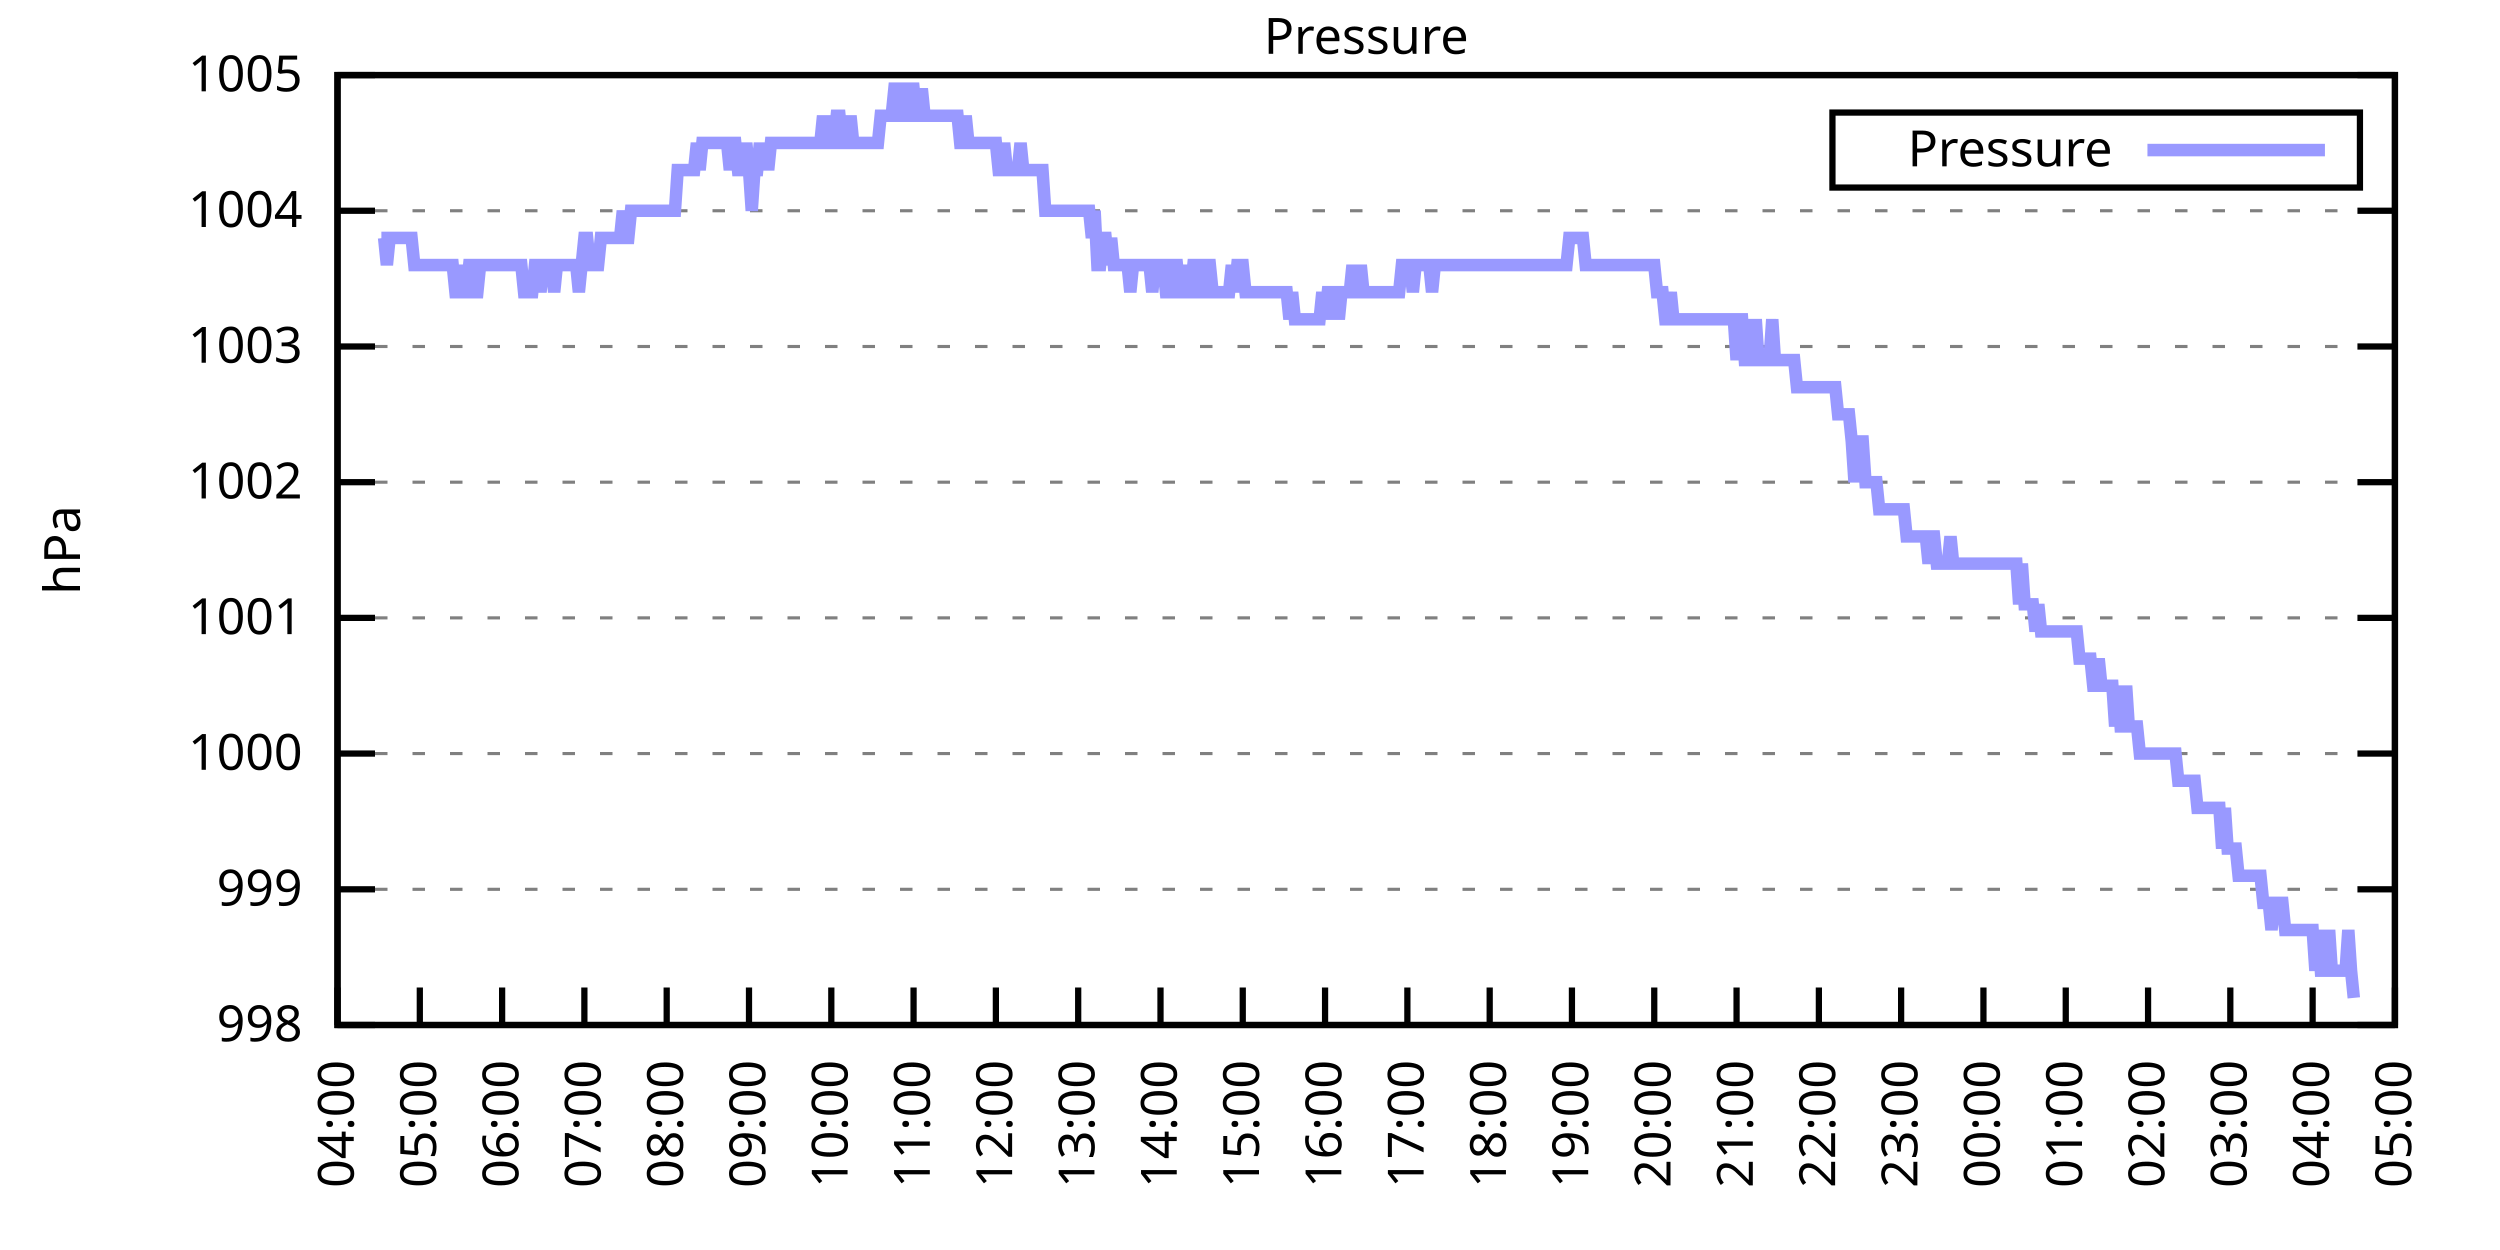
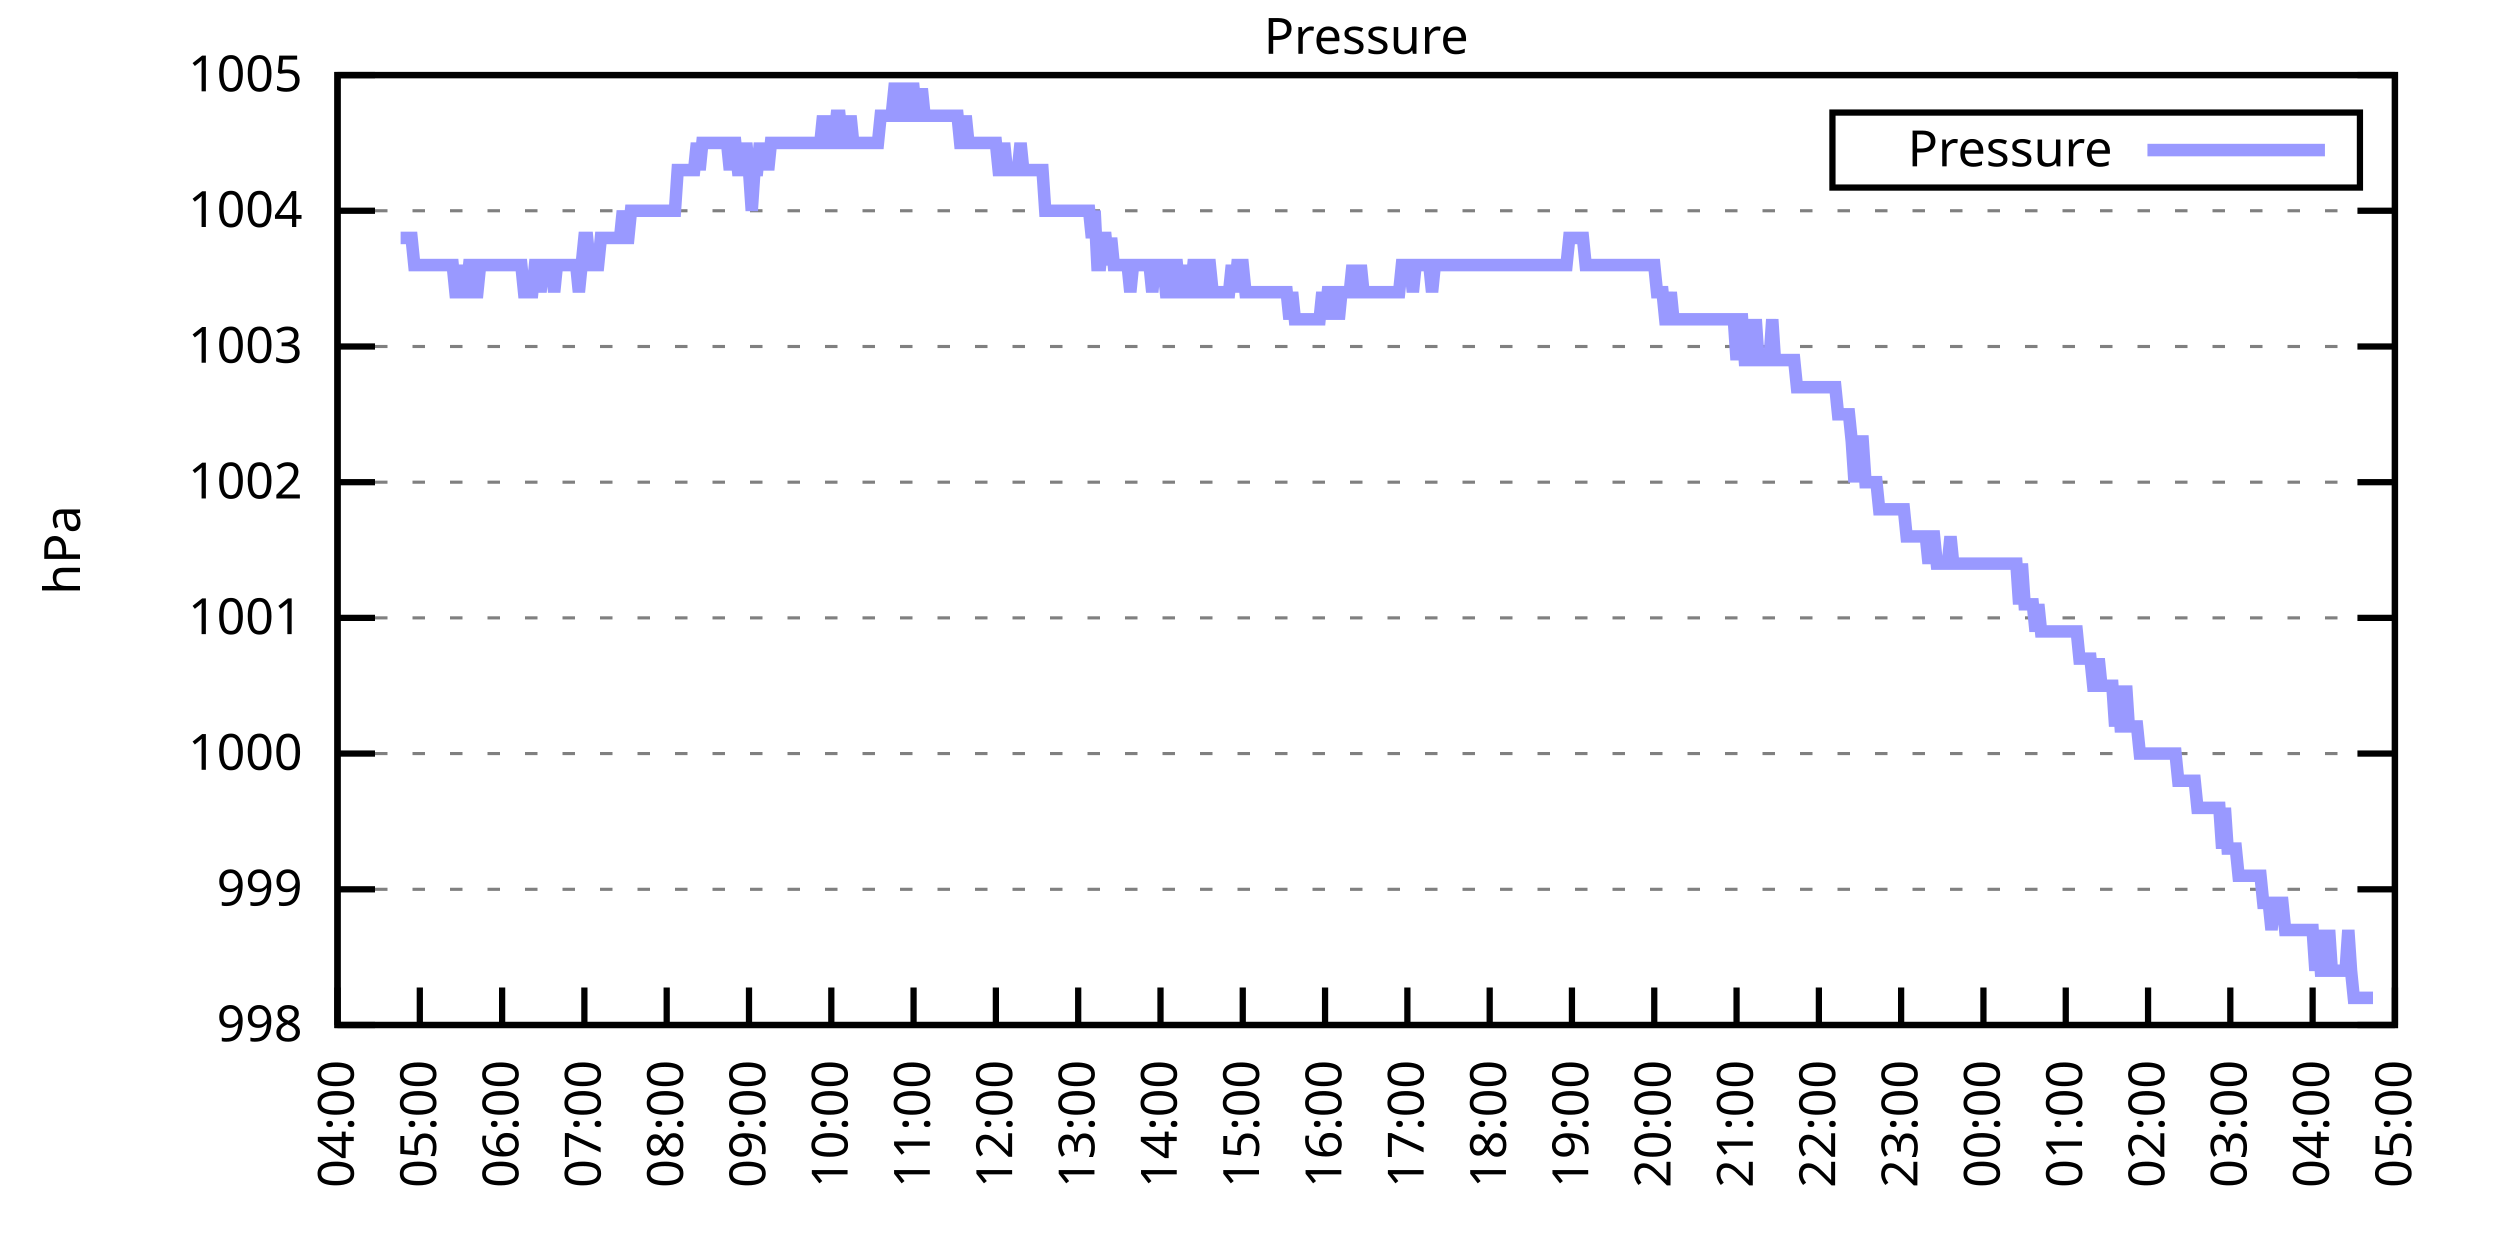
<svg xmlns="http://www.w3.org/2000/svg" xmlns:xlink="http://www.w3.org/1999/xlink" width="400" height="200" viewBox="0 0 400 200">
  <g id="gnuplot_canvas">
    <rect x="0" y="0" width="400" height="200" fill="none" />
    <defs>
      <circle id="gpDot" r="0.5" stroke-width="0.5" stroke="currentColor" />
      <path id="gpPt0" stroke-width="0.333" stroke="currentColor" d="M-1,0 h2 M0,-1 v2" />
      <path id="gpPt1" stroke-width="0.333" stroke="currentColor" d="M-1,-1 L1,1 M1,-1 L-1,1" />
      <path id="gpPt2" stroke-width="0.333" stroke="currentColor" d="M-1,0 L1,0 M0,-1 L0,1 M-1,-1 L1,1 M-1,1 L1,-1" />
      <rect id="gpPt3" stroke-width="0.333" stroke="currentColor" x="-1" y="-1" width="2" height="2" />
      <rect id="gpPt4" stroke-width="0.333" stroke="currentColor" fill="currentColor" x="-1" y="-1" width="2" height="2" />
      <circle id="gpPt5" stroke-width="0.333" stroke="currentColor" cx="0" cy="0" r="1" />
      <use xlink:href="#gpPt5" id="gpPt6" fill="currentColor" stroke="none" />
      <path id="gpPt7" stroke-width="0.333" stroke="currentColor" d="M0,-1.33 L-1.33,0.67 L1.33,0.67 z" />
      <use xlink:href="#gpPt7" id="gpPt8" fill="currentColor" stroke="none" />
      <use xlink:href="#gpPt7" id="gpPt9" stroke="currentColor" transform="rotate(180)" />
      <use xlink:href="#gpPt9" id="gpPt10" fill="currentColor" stroke="none" />
      <use xlink:href="#gpPt3" id="gpPt11" stroke="currentColor" transform="rotate(45)" />
      <use xlink:href="#gpPt11" id="gpPt12" fill="currentColor" stroke="none" />
      <path id="gpPt13" stroke-width="0.333" stroke="currentColor" d="M0,1.330 L1.265,0.411 L0.782,-1.067 L-0.782,-1.076 L-1.265,0.411 z" />
      <use xlink:href="#gpPt13" id="gpPt14" fill="currentColor" stroke="none" />
      <filter id="textbox" filterUnits="objectBoundingBox" x="0" y="0" height="1" width="1">
        <feFlood flood-color="white" flood-opacity="1" result="bgnd" />
        <feComposite in="SourceGraphic" in2="bgnd" operator="atop" />
      </filter>
      <filter id="greybox" filterUnits="objectBoundingBox" x="0" y="0" height="1" width="1">
        <feFlood flood-color="lightgrey" flood-opacity="1" result="grey" />
        <feComposite in="SourceGraphic" in2="grey" operator="atop" />
      </filter>
    </defs>
    <g fill="none" color="white" stroke="currentColor" stroke-width="1.00" stroke-linecap="butt" stroke-linejoin="miter">
</g>
    <g fill="none" color="black" stroke="currentColor" stroke-width="1.00" stroke-linecap="butt" stroke-linejoin="miter">
      <g stroke="none" shape-rendering="crispEdges">
        <polygon fill="rgb(255, 255, 255)" points="54.00,164.00 383.18,164.00 383.18,12.02 54.00,12.02 " />
      </g>
    </g>
    <g fill="none" color="black" stroke="currentColor" stroke-width="1.00" stroke-linecap="butt" stroke-linejoin="miter">
</g>
    <g fill="none" color="black" stroke="black" stroke-width="0.50" stroke-linecap="butt" stroke-linejoin="miter">
</g>
    <g fill="none" color="gray" stroke="currentColor" stroke-width="0.50" stroke-linecap="butt" stroke-linejoin="miter">
      <path stroke="gray" stroke-dasharray="2,4" class="gridline" d="M54.00,164.00 L383.19,164.00  " />
    </g>
    <g fill="none" color="gray" stroke="gray" stroke-width="1.00" stroke-linecap="butt" stroke-linejoin="miter">
</g>
    <g fill="none" color="black" stroke="currentColor" stroke-width="1.00" stroke-linecap="butt" stroke-linejoin="miter">
      <path stroke="black" d="M54.00,164.00 L60.00,164.00 M383.19,164.00 L377.19,164.00  " />
      <g transform="translate(48.40,166.60)" stroke="none" fill="black" font-family="Sans" font-size="8.00" text-anchor="end">
        <text>
          <tspan font-family="Sans"> 998</tspan>
        </text>
      </g>
    </g>
    <g fill="none" color="black" stroke="currentColor" stroke-width="1.00" stroke-linecap="butt" stroke-linejoin="miter">
</g>
    <g fill="none" color="black" stroke="black" stroke-width="0.50" stroke-linecap="butt" stroke-linejoin="miter">
</g>
    <g fill="none" color="gray" stroke="currentColor" stroke-width="0.50" stroke-linecap="butt" stroke-linejoin="miter">
      <path stroke="gray" stroke-dasharray="2,4" class="gridline" d="M54.00,142.29 L383.19,142.29  " />
    </g>
    <g fill="none" color="gray" stroke="gray" stroke-width="1.00" stroke-linecap="butt" stroke-linejoin="miter">
</g>
    <g fill="none" color="black" stroke="currentColor" stroke-width="1.00" stroke-linecap="butt" stroke-linejoin="miter">
      <path stroke="black" d="M54.00,142.29 L60.00,142.29 M383.19,142.29 L377.19,142.29  " />
      <g transform="translate(48.40,144.89)" stroke="none" fill="black" font-family="Sans" font-size="8.00" text-anchor="end">
        <text>
          <tspan font-family="Sans"> 999</tspan>
        </text>
      </g>
    </g>
    <g fill="none" color="black" stroke="currentColor" stroke-width="1.00" stroke-linecap="butt" stroke-linejoin="miter">
</g>
    <g fill="none" color="black" stroke="black" stroke-width="0.50" stroke-linecap="butt" stroke-linejoin="miter">
</g>
    <g fill="none" color="gray" stroke="currentColor" stroke-width="0.50" stroke-linecap="butt" stroke-linejoin="miter">
      <path stroke="gray" stroke-dasharray="2,4" class="gridline" d="M54.00,120.57 L383.19,120.57  " />
    </g>
    <g fill="none" color="gray" stroke="gray" stroke-width="1.00" stroke-linecap="butt" stroke-linejoin="miter">
</g>
    <g fill="none" color="black" stroke="currentColor" stroke-width="1.00" stroke-linecap="butt" stroke-linejoin="miter">
      <path stroke="black" d="M54.00,120.57 L60.00,120.57 M383.19,120.57 L377.19,120.57  " />
      <g transform="translate(48.40,123.17)" stroke="none" fill="black" font-family="Sans" font-size="8.00" text-anchor="end">
        <text>
          <tspan font-family="Sans"> 1000</tspan>
        </text>
      </g>
    </g>
    <g fill="none" color="black" stroke="currentColor" stroke-width="1.00" stroke-linecap="butt" stroke-linejoin="miter">
</g>
    <g fill="none" color="black" stroke="black" stroke-width="0.50" stroke-linecap="butt" stroke-linejoin="miter">
</g>
    <g fill="none" color="gray" stroke="currentColor" stroke-width="0.50" stroke-linecap="butt" stroke-linejoin="miter">
      <path stroke="gray" stroke-dasharray="2,4" class="gridline" d="M54.00,98.86 L383.19,98.86  " />
    </g>
    <g fill="none" color="gray" stroke="gray" stroke-width="1.00" stroke-linecap="butt" stroke-linejoin="miter">
</g>
    <g fill="none" color="black" stroke="currentColor" stroke-width="1.00" stroke-linecap="butt" stroke-linejoin="miter">
      <path stroke="black" d="M54.00,98.86 L60.00,98.86 M383.19,98.86 L377.19,98.86  " />
      <g transform="translate(48.40,101.46)" stroke="none" fill="black" font-family="Sans" font-size="8.00" text-anchor="end">
        <text>
          <tspan font-family="Sans"> 1001</tspan>
        </text>
      </g>
    </g>
    <g fill="none" color="black" stroke="currentColor" stroke-width="1.00" stroke-linecap="butt" stroke-linejoin="miter">
</g>
    <g fill="none" color="black" stroke="black" stroke-width="0.50" stroke-linecap="butt" stroke-linejoin="miter">
</g>
    <g fill="none" color="gray" stroke="currentColor" stroke-width="0.50" stroke-linecap="butt" stroke-linejoin="miter">
      <path stroke="gray" stroke-dasharray="2,4" class="gridline" d="M54.00,77.15 L383.19,77.15  " />
    </g>
    <g fill="none" color="gray" stroke="gray" stroke-width="1.00" stroke-linecap="butt" stroke-linejoin="miter">
</g>
    <g fill="none" color="black" stroke="currentColor" stroke-width="1.00" stroke-linecap="butt" stroke-linejoin="miter">
      <path stroke="black" d="M54.00,77.15 L60.00,77.15 M383.19,77.15 L377.19,77.15  " />
      <g transform="translate(48.40,79.75)" stroke="none" fill="black" font-family="Sans" font-size="8.00" text-anchor="end">
        <text>
          <tspan font-family="Sans"> 1002</tspan>
        </text>
      </g>
    </g>
    <g fill="none" color="black" stroke="currentColor" stroke-width="1.00" stroke-linecap="butt" stroke-linejoin="miter">
</g>
    <g fill="none" color="black" stroke="black" stroke-width="0.50" stroke-linecap="butt" stroke-linejoin="miter">
</g>
    <g fill="none" color="gray" stroke="currentColor" stroke-width="0.50" stroke-linecap="butt" stroke-linejoin="miter">
      <path stroke="gray" stroke-dasharray="2,4" class="gridline" d="M54.00,55.44 L383.19,55.44  " />
    </g>
    <g fill="none" color="gray" stroke="gray" stroke-width="1.00" stroke-linecap="butt" stroke-linejoin="miter">
</g>
    <g fill="none" color="black" stroke="currentColor" stroke-width="1.00" stroke-linecap="butt" stroke-linejoin="miter">
      <path stroke="black" d="M54.00,55.44 L60.00,55.44 M383.19,55.44 L377.19,55.44  " />
      <g transform="translate(48.40,58.04)" stroke="none" fill="black" font-family="Sans" font-size="8.00" text-anchor="end">
        <text>
          <tspan font-family="Sans"> 1003</tspan>
        </text>
      </g>
    </g>
    <g fill="none" color="black" stroke="currentColor" stroke-width="1.00" stroke-linecap="butt" stroke-linejoin="miter">
</g>
    <g fill="none" color="black" stroke="black" stroke-width="0.50" stroke-linecap="butt" stroke-linejoin="miter">
</g>
    <g fill="none" color="gray" stroke="currentColor" stroke-width="0.50" stroke-linecap="butt" stroke-linejoin="miter">
      <path stroke="gray" stroke-dasharray="2,4" class="gridline" d="M54.00,33.72 L383.19,33.72  " />
    </g>
    <g fill="none" color="gray" stroke="gray" stroke-width="1.00" stroke-linecap="butt" stroke-linejoin="miter">
</g>
    <g fill="none" color="black" stroke="currentColor" stroke-width="1.00" stroke-linecap="butt" stroke-linejoin="miter">
      <path stroke="black" d="M54.00,33.72 L60.00,33.72 M383.19,33.72 L377.19,33.72  " />
      <g transform="translate(48.40,36.32)" stroke="none" fill="black" font-family="Sans" font-size="8.00" text-anchor="end">
        <text>
          <tspan font-family="Sans"> 1004</tspan>
        </text>
      </g>
    </g>
    <g fill="none" color="black" stroke="currentColor" stroke-width="1.00" stroke-linecap="butt" stroke-linejoin="miter">
</g>
    <g fill="none" color="black" stroke="black" stroke-width="0.50" stroke-linecap="butt" stroke-linejoin="miter">
</g>
    <g fill="none" color="gray" stroke="currentColor" stroke-width="0.50" stroke-linecap="butt" stroke-linejoin="miter">
      <path stroke="gray" stroke-dasharray="2,4" class="gridline" d="M54.00,12.01 L383.19,12.01  " />
    </g>
    <g fill="none" color="gray" stroke="gray" stroke-width="1.00" stroke-linecap="butt" stroke-linejoin="miter">
</g>
    <g fill="none" color="black" stroke="currentColor" stroke-width="1.00" stroke-linecap="butt" stroke-linejoin="miter">
      <path stroke="black" d="M54.00,12.01 L60.00,12.01 M383.19,12.01 L377.19,12.01  " />
      <g transform="translate(48.40,14.61)" stroke="none" fill="black" font-family="Sans" font-size="8.00" text-anchor="end">
        <text>
          <tspan font-family="Sans"> 1005</tspan>
        </text>
      </g>
    </g>
    <g fill="none" color="black" stroke="currentColor" stroke-width="1.00" stroke-linecap="butt" stroke-linejoin="miter">
      <path stroke="black" d="M54.00,164.00 L54.00,158.00  " />
      <g transform="translate(56.60,169.60) rotate(270.00)" stroke="none" fill="black" font-family="Sans" font-size="8.00" text-anchor="end">
        <text>
          <tspan font-family="Sans">04:00</tspan>
        </text>
      </g>
    </g>
    <g fill="none" color="black" stroke="currentColor" stroke-width="1.00" stroke-linecap="butt" stroke-linejoin="miter">
      <path stroke="black" d="M67.17,164.00 L67.17,158.00  " />
      <g transform="translate(69.77,169.60) rotate(270.00)" stroke="none" fill="black" font-family="Sans" font-size="8.00" text-anchor="end">
        <text>
          <tspan font-family="Sans">05:00</tspan>
        </text>
      </g>
    </g>
    <g fill="none" color="black" stroke="currentColor" stroke-width="1.00" stroke-linecap="butt" stroke-linejoin="miter">
      <path stroke="black" d="M80.34,164.00 L80.34,158.00  " />
      <g transform="translate(82.94,169.60) rotate(270.00)" stroke="none" fill="black" font-family="Sans" font-size="8.00" text-anchor="end">
        <text>
          <tspan font-family="Sans">06:00</tspan>
        </text>
      </g>
    </g>
    <g fill="none" color="black" stroke="currentColor" stroke-width="1.00" stroke-linecap="butt" stroke-linejoin="miter">
      <path stroke="black" d="M93.50,164.00 L93.50,158.00  " />
      <g transform="translate(96.10,169.60) rotate(270.00)" stroke="none" fill="black" font-family="Sans" font-size="8.00" text-anchor="end">
        <text>
          <tspan font-family="Sans">07:00</tspan>
        </text>
      </g>
    </g>
    <g fill="none" color="black" stroke="currentColor" stroke-width="1.00" stroke-linecap="butt" stroke-linejoin="miter">
      <path stroke="black" d="M106.67,164.00 L106.67,158.00  " />
      <g transform="translate(109.27,169.60) rotate(270.00)" stroke="none" fill="black" font-family="Sans" font-size="8.00" text-anchor="end">
        <text>
          <tspan font-family="Sans">08:00</tspan>
        </text>
      </g>
    </g>
    <g fill="none" color="black" stroke="currentColor" stroke-width="1.00" stroke-linecap="butt" stroke-linejoin="miter">
      <path stroke="black" d="M119.84,164.00 L119.84,158.00  " />
      <g transform="translate(122.44,169.60) rotate(270.00)" stroke="none" fill="black" font-family="Sans" font-size="8.00" text-anchor="end">
        <text>
          <tspan font-family="Sans">09:00</tspan>
        </text>
      </g>
    </g>
    <g fill="none" color="black" stroke="currentColor" stroke-width="1.00" stroke-linecap="butt" stroke-linejoin="miter">
      <path stroke="black" d="M133.01,164.00 L133.01,158.00  " />
      <g transform="translate(135.61,169.60) rotate(270.00)" stroke="none" fill="black" font-family="Sans" font-size="8.00" text-anchor="end">
        <text>
          <tspan font-family="Sans">10:00</tspan>
        </text>
      </g>
    </g>
    <g fill="none" color="black" stroke="currentColor" stroke-width="1.00" stroke-linecap="butt" stroke-linejoin="miter">
      <path stroke="black" d="M146.17,164.00 L146.17,158.00  " />
      <g transform="translate(148.77,169.60) rotate(270.00)" stroke="none" fill="black" font-family="Sans" font-size="8.00" text-anchor="end">
        <text>
          <tspan font-family="Sans">11:00</tspan>
        </text>
      </g>
    </g>
    <g fill="none" color="black" stroke="currentColor" stroke-width="1.00" stroke-linecap="butt" stroke-linejoin="miter">
      <path stroke="black" d="M159.34,164.00 L159.34,158.00  " />
      <g transform="translate(161.94,169.60) rotate(270.00)" stroke="none" fill="black" font-family="Sans" font-size="8.00" text-anchor="end">
        <text>
          <tspan font-family="Sans">12:00</tspan>
        </text>
      </g>
    </g>
    <g fill="none" color="black" stroke="currentColor" stroke-width="1.00" stroke-linecap="butt" stroke-linejoin="miter">
      <path stroke="black" d="M172.51,164.00 L172.51,158.00  " />
      <g transform="translate(175.11,169.60) rotate(270.00)" stroke="none" fill="black" font-family="Sans" font-size="8.00" text-anchor="end">
        <text>
          <tspan font-family="Sans">13:00</tspan>
        </text>
      </g>
    </g>
    <g fill="none" color="black" stroke="currentColor" stroke-width="1.00" stroke-linecap="butt" stroke-linejoin="miter">
      <path stroke="black" d="M185.68,164.00 L185.68,158.00  " />
      <g transform="translate(188.28,169.60) rotate(270.00)" stroke="none" fill="black" font-family="Sans" font-size="8.00" text-anchor="end">
        <text>
          <tspan font-family="Sans">14:00</tspan>
        </text>
      </g>
    </g>
    <g fill="none" color="black" stroke="currentColor" stroke-width="1.00" stroke-linecap="butt" stroke-linejoin="miter">
      <path stroke="black" d="M198.84,164.00 L198.84,158.00  " />
      <g transform="translate(201.44,169.60) rotate(270.00)" stroke="none" fill="black" font-family="Sans" font-size="8.00" text-anchor="end">
        <text>
          <tspan font-family="Sans">15:00</tspan>
        </text>
      </g>
    </g>
    <g fill="none" color="black" stroke="currentColor" stroke-width="1.00" stroke-linecap="butt" stroke-linejoin="miter">
      <path stroke="black" d="M212.01,164.00 L212.01,158.00  " />
      <g transform="translate(214.61,169.60) rotate(270.00)" stroke="none" fill="black" font-family="Sans" font-size="8.00" text-anchor="end">
        <text>
          <tspan font-family="Sans">16:00</tspan>
        </text>
      </g>
    </g>
    <g fill="none" color="black" stroke="currentColor" stroke-width="1.00" stroke-linecap="butt" stroke-linejoin="miter">
      <path stroke="black" d="M225.18,164.00 L225.18,158.00  " />
      <g transform="translate(227.78,169.60) rotate(270.00)" stroke="none" fill="black" font-family="Sans" font-size="8.00" text-anchor="end">
        <text>
          <tspan font-family="Sans">17:00</tspan>
        </text>
      </g>
    </g>
    <g fill="none" color="black" stroke="currentColor" stroke-width="1.00" stroke-linecap="butt" stroke-linejoin="miter">
      <path stroke="black" d="M238.35,164.00 L238.35,158.00  " />
      <g transform="translate(240.95,169.60) rotate(270.00)" stroke="none" fill="black" font-family="Sans" font-size="8.00" text-anchor="end">
        <text>
          <tspan font-family="Sans">18:00</tspan>
        </text>
      </g>
    </g>
    <g fill="none" color="black" stroke="currentColor" stroke-width="1.00" stroke-linecap="butt" stroke-linejoin="miter">
      <path stroke="black" d="M251.51,164.00 L251.51,158.00  " />
      <g transform="translate(254.11,169.60) rotate(270.00)" stroke="none" fill="black" font-family="Sans" font-size="8.00" text-anchor="end">
        <text>
          <tspan font-family="Sans">19:00</tspan>
        </text>
      </g>
    </g>
    <g fill="none" color="black" stroke="currentColor" stroke-width="1.00" stroke-linecap="butt" stroke-linejoin="miter">
      <path stroke="black" d="M264.68,164.00 L264.68,158.00  " />
      <g transform="translate(267.28,169.60) rotate(270.00)" stroke="none" fill="black" font-family="Sans" font-size="8.00" text-anchor="end">
        <text>
          <tspan font-family="Sans">20:00</tspan>
        </text>
      </g>
    </g>
    <g fill="none" color="black" stroke="currentColor" stroke-width="1.00" stroke-linecap="butt" stroke-linejoin="miter">
      <path stroke="black" d="M277.85,164.00 L277.85,158.00  " />
      <g transform="translate(280.45,169.60) rotate(270.00)" stroke="none" fill="black" font-family="Sans" font-size="8.00" text-anchor="end">
        <text>
          <tspan font-family="Sans">21:00</tspan>
        </text>
      </g>
    </g>
    <g fill="none" color="black" stroke="currentColor" stroke-width="1.00" stroke-linecap="butt" stroke-linejoin="miter">
      <path stroke="black" d="M291.02,164.00 L291.02,158.00  " />
      <g transform="translate(293.62,169.60) rotate(270.00)" stroke="none" fill="black" font-family="Sans" font-size="8.00" text-anchor="end">
        <text>
          <tspan font-family="Sans">22:00</tspan>
        </text>
      </g>
    </g>
    <g fill="none" color="black" stroke="currentColor" stroke-width="1.00" stroke-linecap="butt" stroke-linejoin="miter">
      <path stroke="black" d="M304.18,164.00 L304.18,158.00  " />
      <g transform="translate(306.78,169.60) rotate(270.00)" stroke="none" fill="black" font-family="Sans" font-size="8.00" text-anchor="end">
        <text>
          <tspan font-family="Sans">23:00</tspan>
        </text>
      </g>
    </g>
    <g fill="none" color="black" stroke="currentColor" stroke-width="1.00" stroke-linecap="butt" stroke-linejoin="miter">
      <path stroke="black" d="M317.35,164.00 L317.35,158.00  " />
      <g transform="translate(319.95,169.60) rotate(270.00)" stroke="none" fill="black" font-family="Sans" font-size="8.00" text-anchor="end">
        <text>
          <tspan font-family="Sans">00:00</tspan>
        </text>
      </g>
    </g>
    <g fill="none" color="black" stroke="currentColor" stroke-width="1.00" stroke-linecap="butt" stroke-linejoin="miter">
      <path stroke="black" d="M330.52,164.00 L330.52,158.00  " />
      <g transform="translate(333.12,169.60) rotate(270.00)" stroke="none" fill="black" font-family="Sans" font-size="8.00" text-anchor="end">
        <text>
          <tspan font-family="Sans">01:00</tspan>
        </text>
      </g>
    </g>
    <g fill="none" color="black" stroke="currentColor" stroke-width="1.00" stroke-linecap="butt" stroke-linejoin="miter">
      <path stroke="black" d="M343.69,164.00 L343.69,158.00  " />
      <g transform="translate(346.29,169.60) rotate(270.00)" stroke="none" fill="black" font-family="Sans" font-size="8.00" text-anchor="end">
        <text>
          <tspan font-family="Sans">02:00</tspan>
        </text>
      </g>
    </g>
    <g fill="none" color="black" stroke="currentColor" stroke-width="1.00" stroke-linecap="butt" stroke-linejoin="miter">
      <path stroke="black" d="M356.85,164.00 L356.85,158.00  " />
      <g transform="translate(359.45,169.60) rotate(270.00)" stroke="none" fill="black" font-family="Sans" font-size="8.00" text-anchor="end">
        <text>
          <tspan font-family="Sans">03:00</tspan>
        </text>
      </g>
    </g>
    <g fill="none" color="black" stroke="currentColor" stroke-width="1.00" stroke-linecap="butt" stroke-linejoin="miter">
      <path stroke="black" d="M370.02,164.00 L370.02,158.00  " />
      <g transform="translate(372.62,169.60) rotate(270.00)" stroke="none" fill="black" font-family="Sans" font-size="8.00" text-anchor="end">
        <text>
          <tspan font-family="Sans">04:00</tspan>
        </text>
      </g>
    </g>
    <g fill="none" color="black" stroke="currentColor" stroke-width="1.00" stroke-linecap="butt" stroke-linejoin="miter">
      <path stroke="black" d="M383.19,164.00 L383.19,158.00  " />
      <g transform="translate(385.79,169.60) rotate(270.00)" stroke="none" fill="black" font-family="Sans" font-size="8.00" text-anchor="end">
        <text>
          <tspan font-family="Sans">05:00</tspan>
        </text>
      </g>
    </g>
    <g fill="none" color="black" stroke="currentColor" stroke-width="1.00" stroke-linecap="butt" stroke-linejoin="miter">
</g>
    <g fill="none" color="black" stroke="currentColor" stroke-width="1.00" stroke-linecap="butt" stroke-linejoin="miter">
      <path stroke="black" d="M54.00,12.01 L54.00,164.00 L383.19,164.00 L383.19,12.01 L54.00,12.01 Z  " />
    </g>
    <g fill="none" color="black" stroke="currentColor" stroke-width="1.00" stroke-linecap="butt" stroke-linejoin="miter">
</g>
    <g fill="none" color="black" stroke="currentColor" stroke-width="1.00" stroke-linecap="butt" stroke-linejoin="miter">
      <path stroke="black" d="M293.19,30.01 L293.19,18.01 L377.59,18.01 L377.59,30.01 L293.19,30.01 Z  " />
    </g>
    <g id="Pressure_plot_1">
      <g fill="none" color="white" stroke="black" stroke-width="2.00" stroke-linecap="butt" stroke-linejoin="miter">
</g>
      <g fill="none" color="black" stroke="currentColor" stroke-width="2.00" stroke-linecap="butt" stroke-linejoin="miter">
        <g transform="translate(337.99,26.61)" stroke="none" fill="black" font-family="Sans" font-size="8.00" text-anchor="end">
          <text>
            <tspan font-family="Sans">Pressure</tspan>
          </text>
        </g>
      </g>
      <g fill="none" color="black" stroke="currentColor" stroke-width="2.00" stroke-linecap="butt" stroke-linejoin="miter">
-         <path stroke="rgb(153, 153, 255)" d="M343.59,24.01 L371.99,24.01 M61.02,38.07 L61.46,38.07 L61.90,42.41 L62.34,38.07 L62.78,38.07 L63.22,38.07   L63.66,38.07 L64.10,38.07 L64.53,38.07 L64.97,38.07 L65.41,38.07 L65.85,38.07 L66.29,42.41 L66.73,42.41   L67.17,42.41 L67.61,42.41 L68.05,42.41 L68.48,42.41 L68.92,42.41 L69.36,42.41 L69.80,42.41 L70.24,42.41   L70.68,42.41 L71.12,42.41 L71.56,42.41 L72.00,42.41 L72.43,42.41 L72.87,46.75 L73.31,46.75 L73.75,42.41   L74.19,46.75 L74.63,46.75 L75.07,42.41 L75.51,42.41 L75.95,46.75 L76.38,46.75 L76.82,42.41 L77.26,42.41   L77.70,42.41 L78.14,42.41 L78.58,42.41 L79.02,42.41 L79.46,42.41 L79.90,42.41 L80.34,42.41 L80.77,42.41   L81.21,42.41 L81.65,42.41 L82.09,42.41 L82.53,42.41 L82.97,42.41 L83.41,42.41 L83.85,46.75 L84.29,46.75   L84.72,46.75 L85.16,46.75 L85.60,42.41 L86.04,42.41 L86.48,46.75 L86.92,42.41 L87.36,42.41 L87.80,42.41   L88.24,42.41 L88.67,46.75 L89.11,42.41 L89.55,42.41 L89.99,42.41 L90.43,42.41 L90.87,42.41 L91.31,42.41   L91.75,42.41 L92.19,42.41 L92.62,46.75 L93.06,42.41 L93.50,38.07 L93.94,38.07 L94.38,42.41 L94.82,42.41   L95.26,42.41 L95.70,42.41 L96.14,38.07 L96.58,38.07 L97.01,38.07 L97.45,38.07 L97.89,38.07 L98.33,38.07   L98.77,38.07 L99.21,38.07 L99.65,33.72 L100.09,38.07 L100.53,38.07 L100.96,33.72 L101.40,33.72 L101.84,33.72   L102.28,33.72 L102.72,33.72 L103.16,33.72 L103.60,33.72 L104.04,33.72 L104.48,33.72 L104.91,33.72 L105.35,33.72   L105.79,33.72 L106.23,33.72 L106.67,33.72 L107.11,33.72 L107.55,33.72 L107.99,33.72 L108.43,27.21 L108.87,27.21   L109.30,27.21 L109.74,27.21 L110.18,27.21 L110.62,27.21 L111.06,27.21 L111.50,22.87 L111.94,27.21 L112.38,22.87   L112.82,22.87 L113.25,22.87 L113.69,22.87 L114.13,22.87 L114.57,22.87 L115.01,22.87 L115.45,22.87 L115.89,22.87   L116.33,22.87 L116.77,27.21 L117.20,22.87 L117.64,22.87 L118.08,27.21 L118.52,27.21 L118.96,27.21 L119.40,22.87   L119.84,27.21 L120.28,33.72 L120.72,27.21 L121.15,27.21 L121.59,22.87 L122.03,27.21 L122.47,22.87 L122.91,27.21   L123.35,22.87 L123.79,22.87 L124.23,22.87 L124.67,22.87 L125.11,22.87 L125.54,22.87 L125.98,22.87 L126.42,22.87   L126.86,22.87 L127.30,22.87 L127.74,22.87 L128.18,22.87 L128.62,22.87 L129.06,22.87 L129.49,22.87 L129.93,22.87   L130.37,22.87 L130.81,22.87 L131.25,22.87 L131.69,18.52 L132.13,22.87 L132.57,18.52 L133.01,22.87 L133.44,22.87   L133.88,18.52 L134.32,18.52 L134.76,22.87 L135.20,22.87 L135.64,22.87 L136.08,18.52 L136.52,22.87 L136.96,22.87   L137.39,22.87 L137.83,22.87 L138.27,22.87 L138.71,22.87 L139.15,22.87 L139.59,22.87 L140.03,22.87 L140.47,22.87   L140.91,18.52 L141.35,18.52 L141.78,18.52 L142.22,18.52 L142.66,18.52 L143.10,14.18 L143.54,14.18 L143.98,18.52   L144.42,18.52 L144.86,18.52 L145.30,14.18 L145.73,14.18 L146.17,14.18 L146.61,18.52 L147.05,18.52 L147.49,14.18   L147.93,18.52 L148.37,18.52 L148.81,18.52 L149.25,18.52 L149.68,18.52 L150.12,18.52 L150.56,18.52 L151.00,18.52   L151.44,18.52 L151.88,18.52 L152.32,18.52 L152.76,18.52 L153.20,18.52 L153.63,22.87 L154.07,22.87 L154.51,18.52   L154.95,22.87 L155.39,22.87 L155.83,22.87 L156.27,22.87 L156.71,22.87 L157.15,22.87 L157.59,22.87 L158.02,22.87   L158.46,22.87 L158.90,22.87 L159.34,22.87 L159.78,27.21 L160.22,27.21 L160.66,22.87 L161.10,27.21 L161.54,27.21   L161.97,27.21 L162.41,27.21 L162.85,27.21 L163.29,22.87 L163.73,27.21 L164.17,27.21 L164.61,27.21 L165.05,27.21   L165.49,27.21 L165.92,27.21 L166.36,27.21 L166.80,27.21 L167.24,33.72 L167.68,33.72 L168.12,33.72 L168.56,33.72   L169.00,33.72 L169.44,33.72 L169.87,33.72 L170.31,33.72 L170.75,33.72 L171.19,33.72 L171.63,33.72 L172.07,33.72   L172.51,33.72 L172.95,33.72 L173.39,33.72 L173.83,33.72 L174.26,33.72 L174.70,38.07 L175.14,33.72 L175.58,42.41   L176.02,42.41 L176.46,38.07 L176.90,38.07 L177.34,42.41 L177.78,38.07 L178.21,42.41 L178.65,42.41 L179.09,42.41   L179.53,42.41 L179.97,42.41 L180.41,42.41 L180.85,46.75 L181.29,42.41 L181.73,42.41 L182.16,42.41 L182.60,42.41   L183.04,42.41 L183.48,42.41 L183.92,42.41 L184.36,46.75 L184.80,42.41 L185.24,42.41 L185.68,42.41 L186.11,42.41   L186.55,46.75 L186.99,46.75 L187.43,46.75 L187.87,42.41 L188.31,42.41 L188.75,46.75 L189.19,46.75 L189.63,42.41   L190.07,46.75 L190.50,46.75 L190.94,42.41 L191.38,42.41 L191.82,46.75 L192.26,46.75 L192.70,42.41 L193.14,42.41   L193.58,42.41 L194.02,46.75 L194.45,46.75 L194.89,46.75 L195.33,46.75 L195.77,46.75 L196.21,46.75 L196.65,46.75   L197.09,42.41 L197.53,46.75 L197.97,42.41 L198.40,42.41 L198.84,42.41 L199.28,46.75 L199.72,46.75 L200.16,46.75   L200.60,46.75 L201.04,46.75 L201.48,46.75 L201.92,46.75 L202.35,46.75 L202.79,46.75 L203.23,46.75 L203.67,46.75   L204.11,46.75 L204.55,46.75 L204.99,46.75 L205.43,46.75 L205.87,46.75 L206.31,51.09 L206.74,46.75 L207.18,51.09   L207.62,51.09 L208.06,51.09 L208.50,51.09 L208.94,51.09 L209.38,51.09 L209.82,51.09 L210.26,51.09 L210.69,51.09   L211.13,51.09 L211.57,46.75 L212.01,51.09 L212.45,46.75 L212.89,46.75 L213.33,51.09 L213.77,46.75 L214.21,51.09   L214.64,46.75 L215.08,46.75 L215.52,46.75 L215.96,46.75 L216.40,42.41 L216.84,46.75 L217.28,46.75 L217.72,42.41   L218.16,46.75 L218.60,46.75 L219.03,46.75 L219.47,46.75 L219.91,46.75 L220.35,46.75 L220.79,46.75 L221.23,46.75   L221.67,46.75 L222.11,46.75 L222.55,46.75 L222.98,46.75 L223.42,46.75 L223.86,46.75 L224.30,42.41 L224.74,42.41   L225.18,42.41 L225.62,42.41 L226.06,46.75 L226.50,42.41 L226.93,42.41 L227.37,42.41 L227.81,42.41 L228.25,42.41   L228.69,42.41 L229.13,46.75 L229.57,42.41 L230.01,42.41 L230.45,42.41 L230.88,42.41 L231.32,42.41 L231.76,42.41   L232.20,42.41 L232.64,42.41 L233.08,42.41 L233.52,42.41 L233.96,42.41 L234.40,42.41 L234.84,42.41 L235.27,42.41   L235.71,42.41 L236.15,42.41 L236.59,42.41 L237.03,42.41 L237.47,42.41 L237.91,42.41 L238.35,42.41 L238.79,42.41   L239.22,42.41 L239.66,42.41 L240.10,42.41 L240.54,42.41 L240.98,42.41 L241.42,42.41 L241.86,42.41 L242.30,42.41   L242.74,42.41 L243.17,42.41 L243.61,42.41 L244.05,42.41 L244.49,42.41 L244.93,42.41 L245.37,42.41 L245.81,42.41   L246.25,42.41 L246.69,42.41 L247.12,42.41 L247.56,42.41 L248.00,42.41 L248.44,42.41 L248.88,42.41 L249.32,42.41   L249.76,42.41 L250.20,42.41 L250.64,42.41 L251.08,38.07 L251.51,38.07 L251.95,38.07 L252.39,38.07 L252.83,38.07   L253.27,38.07 L253.71,42.41 L254.15,42.41 L254.59,42.41 L255.03,42.41 L255.46,42.41 L255.90,42.41 L256.34,42.41   L256.78,42.41 L257.22,42.41 L257.66,42.41 L258.10,42.41 L258.54,42.41 L258.98,42.41 L259.41,42.41 L259.85,42.41   L260.29,42.41 L260.73,42.41 L261.17,42.41 L261.61,42.41 L262.05,42.41 L262.49,42.41 L262.93,42.41 L263.36,42.41   L263.80,42.41 L264.24,42.41 L264.68,42.41 L265.12,46.75 L265.56,46.75 L266.00,46.75 L266.44,51.09 L266.88,51.09   L267.32,46.75 L267.75,51.09 L268.19,51.09 L268.63,51.09 L269.07,51.09 L269.51,51.09 L269.95,51.09 L270.39,51.09   L270.83,51.09 L271.27,51.09 L271.70,51.09 L272.14,51.09 L272.58,51.09 L273.02,51.09 L273.46,51.09 L273.90,51.09   L274.34,51.09 L274.78,51.09 L275.22,51.09 L275.65,51.09 L276.09,51.09 L276.53,51.09 L276.97,51.09 L277.41,51.09   L277.85,57.61 L278.29,51.09 L278.73,51.09 L279.17,57.61 L279.60,57.61 L280.04,51.09 L280.48,57.61 L280.92,51.09   L281.36,57.61 L281.80,57.61 L282.24,57.61 L282.68,57.61 L283.12,57.61 L283.56,51.09 L283.99,57.61 L284.43,57.61   L284.87,57.61 L285.31,57.61 L285.75,57.61 L286.19,57.61 L286.63,57.61 L287.07,57.61 L287.51,61.95 L287.94,61.95   L288.38,61.95 L288.82,61.95 L289.26,61.95 L289.70,61.95 L290.14,61.95 L290.58,61.95 L291.02,61.95 L291.46,61.95   L291.89,61.95 L292.33,61.95 L292.77,61.95 L293.21,61.95 L293.65,61.95 L294.09,66.29 L294.53,66.29 L294.97,66.29   L295.41,66.29 L295.84,66.29 L296.28,70.63 L296.72,77.15 L297.16,70.63 L297.60,70.63 L298.04,70.63 L298.48,77.15   L298.92,77.15 L299.36,77.15 L299.80,77.15 L300.23,77.15 L300.67,81.49 L301.11,81.49 L301.55,81.49 L301.99,81.49   L302.43,81.49 L302.87,81.49 L303.31,81.49 L303.75,81.49 L304.18,81.49 L304.62,81.49 L305.06,85.83 L305.50,85.83   L305.94,85.83 L306.38,85.83 L306.82,85.83 L307.26,85.83 L307.70,85.83 L308.13,85.83 L308.57,90.18 L309.01,85.83   L309.45,85.83 L309.89,90.18 L310.33,90.18 L310.77,90.18 L311.21,90.18 L311.65,90.18 L312.08,85.83 L312.52,90.18   L312.96,90.18 L313.40,90.18 L313.84,90.18 L314.28,90.18 L314.72,90.18 L315.16,90.18 L315.60,90.18 L316.04,90.18   L316.47,90.18 L316.91,90.18 L317.35,90.18 L317.79,90.18 L318.23,90.18 L318.67,90.18 L319.11,90.18 L319.55,90.18   L319.99,90.18 L320.42,90.18 L320.86,90.18 L321.30,90.18 L321.74,90.18 L322.18,90.18 L322.62,90.18 L323.06,96.69   L323.50,90.18 L323.94,96.69 L324.37,96.69 L324.81,96.69 L325.25,96.69 L325.69,101.03 L326.13,96.69 L326.57,101.03   L327.01,101.03 L327.45,101.03 L327.89,101.03 L328.33,101.03 L328.76,101.03 L329.20,101.03 L329.64,101.03 L330.08,101.03   L330.52,101.03 L330.96,101.03 L331.40,101.03 L331.84,101.03 L332.28,101.03 L332.71,105.38 L333.15,105.38 L333.59,105.38   L334.03,105.38 L334.47,105.38 L334.91,109.72 L335.35,109.72 L335.79,105.38 L336.23,109.72 L336.66,109.72 L337.10,109.72   L337.54,109.72 L337.98,109.72 L338.42,116.23 L338.86,109.72 L339.30,116.23 L339.74,116.23 L340.18,109.72 L340.61,116.23   L341.05,116.23 L341.49,116.23 L341.93,116.23 L342.37,120.57 L342.81,120.57 L343.25,120.57 L343.69,120.57 L344.13,120.57   L344.57,120.57 L345.00,120.57 L345.44,120.57 L345.88,120.57 L346.32,120.57 L346.76,120.57 L347.20,120.57 L347.64,120.57   L348.08,120.57 L348.52,124.92 L348.95,124.92 L349.39,124.92 L349.83,124.92 L350.27,124.92 L350.71,124.92 L351.15,124.92   L351.59,129.26 L352.03,129.26 L352.47,129.26 L352.90,129.26 L353.34,129.26 L353.78,129.26 L354.22,129.26 L354.66,129.26   L355.10,129.26 L355.54,135.77 L355.98,129.26 L356.42,135.77 L356.85,135.77 L357.29,135.77 L357.73,135.77 L358.17,140.12   L358.61,140.12 L359.05,140.12 L359.49,140.12 L359.93,140.12 L360.37,140.12 L360.81,140.12 L361.24,140.12 L361.68,140.12   L362.12,144.46 L362.56,144.46 L363.00,144.46 L363.44,148.80 L363.88,144.46 L364.32,144.46 L364.76,144.46 L365.19,144.46   L365.63,148.80 L366.07,148.80 L366.51,148.80 L366.95,148.80 L367.39,148.80 L367.83,148.80 L368.27,148.80 L368.71,148.80   L369.14,148.80 L369.58,148.80 L370.02,148.80 L370.46,155.31 L370.90,148.80 L371.34,155.31 L371.78,155.31 L372.22,155.31   L372.66,148.80 L373.09,155.31 L373.53,155.31 L373.97,155.31 L374.41,155.31 L374.85,155.31 L375.29,155.31 L375.73,148.80   L376.17,155.31 L376.61,159.66  " />
+         <path stroke="rgb(153, 153, 255)" d="M343.59,24.01 L371.99,24.01 M64.10,38.07 L64.53,38.07 L64.97,38.07 L65.41,38.07 L65.85,38.07 L66.29,42.41   L66.73,42.41 L67.17,42.41 L67.61,42.41 L68.05,42.41 L68.48,42.41 L68.92,42.41 L69.36,42.41 L69.80,42.41   L70.24,42.41 L70.68,42.41 L71.12,42.41 L71.56,42.41 L72.00,42.41 L72.43,42.41 L72.87,46.75 L73.31,46.75   L73.75,42.41 L74.19,46.75 L74.63,46.75 L75.07,42.41 L75.51,42.41 L75.95,46.75 L76.38,46.75 L76.82,42.41   L77.26,42.41 L77.70,42.41 L78.14,42.41 L78.58,42.41 L79.02,42.41 L79.46,42.41 L79.90,42.41 L80.34,42.41   L80.77,42.41 L81.21,42.41 L81.65,42.41 L82.09,42.41 L82.53,42.41 L82.97,42.41 L83.41,42.41 L83.85,46.75   L84.29,46.75 L84.72,46.75 L85.16,46.75 L85.60,42.41 L86.04,42.41 L86.48,46.75 L86.92,42.41 L87.36,42.41   L87.80,42.41 L88.24,42.41 L88.67,46.75 L89.11,42.41 L89.55,42.41 L89.99,42.41 L90.43,42.41 L90.87,42.41   L91.31,42.41 L91.75,42.41 L92.19,42.41 L92.62,46.75 L93.06,42.41 L93.50,38.07 L93.94,38.07 L94.38,42.41   L94.82,42.41 L95.26,42.41 L95.70,42.41 L96.14,38.07 L96.58,38.07 L97.01,38.07 L97.45,38.07 L97.89,38.07   L98.33,38.07 L98.77,38.07 L99.21,38.07 L99.65,33.72 L100.09,38.07 L100.53,38.07 L100.96,33.72 L101.40,33.72   L101.84,33.72 L102.28,33.72 L102.72,33.72 L103.16,33.72 L103.60,33.72 L104.04,33.72 L104.48,33.72 L104.91,33.72   L105.35,33.72 L105.79,33.72 L106.23,33.72 L106.67,33.72 L107.11,33.72 L107.55,33.72 L107.99,33.72 L108.43,27.21   L108.87,27.21 L109.30,27.21 L109.74,27.21 L110.18,27.21 L110.62,27.21 L111.06,27.21 L111.50,22.87 L111.94,27.21   L112.38,22.87 L112.82,22.87 L113.25,22.87 L113.69,22.87 L114.13,22.87 L114.57,22.87 L115.01,22.87 L115.45,22.87   L115.89,22.87 L116.33,22.87 L116.77,27.21 L117.20,22.87 L117.64,22.87 L118.08,27.21 L118.52,27.21 L118.96,27.21   L119.40,22.87 L119.84,27.21 L120.28,33.72 L120.72,27.21 L121.15,27.21 L121.59,22.87 L122.03,27.21 L122.47,22.87   L122.91,27.21 L123.35,22.87 L123.79,22.87 L124.23,22.87 L124.67,22.87 L125.11,22.87 L125.54,22.87 L125.98,22.87   L126.42,22.87 L126.86,22.87 L127.30,22.87 L127.74,22.87 L128.18,22.87 L128.62,22.87 L129.06,22.87 L129.49,22.87   L129.93,22.87 L130.37,22.87 L130.81,22.87 L131.25,22.87 L131.69,18.52 L132.13,22.87 L132.57,18.52 L133.01,22.87   L133.44,22.87 L133.88,18.52 L134.32,18.52 L134.76,22.87 L135.20,22.87 L135.64,22.87 L136.08,18.52 L136.52,22.87   L136.96,22.87 L137.39,22.87 L137.83,22.87 L138.27,22.87 L138.71,22.87 L139.15,22.87 L139.59,22.87 L140.03,22.87   L140.47,22.87 L140.91,18.52 L141.35,18.52 L141.78,18.52 L142.22,18.52 L142.66,18.52 L143.10,14.18 L143.54,14.18   L143.98,18.52 L144.42,18.52 L144.86,18.52 L145.30,14.18 L145.73,14.18 L146.17,14.18 L146.61,18.52 L147.05,18.52   L147.49,14.18 L147.93,18.52 L148.37,18.52 L148.81,18.52 L149.25,18.52 L149.68,18.52 L150.12,18.52 L150.56,18.52   L151.00,18.52 L151.44,18.52 L151.88,18.52 L152.32,18.52 L152.76,18.52 L153.20,18.52 L153.63,22.87 L154.07,22.87   L154.51,18.52 L154.95,22.87 L155.39,22.87 L155.83,22.87 L156.27,22.87 L156.71,22.87 L157.15,22.87 L157.59,22.87   L158.02,22.87 L158.46,22.87 L158.90,22.87 L159.34,22.87 L159.78,27.21 L160.22,27.21 L160.66,22.87 L161.10,27.21   L161.54,27.21 L161.97,27.21 L162.41,27.21 L162.85,27.21 L163.29,22.87 L163.73,27.21 L164.17,27.21 L164.61,27.21   L165.05,27.21 L165.49,27.21 L165.92,27.21 L166.36,27.21 L166.80,27.21 L167.24,33.72 L167.68,33.72 L168.12,33.72   L168.56,33.72 L169.00,33.72 L169.44,33.72 L169.87,33.72 L170.31,33.72 L170.75,33.72 L171.19,33.72 L171.63,33.72   L172.07,33.72 L172.51,33.72 L172.95,33.72 L173.39,33.72 L173.83,33.72 L174.26,33.72 L174.70,38.07 L175.14,33.72   L175.58,42.41 L176.02,42.41 L176.46,38.07 L176.90,38.07 L177.34,42.41 L177.78,38.07 L178.21,42.41 L178.65,42.41   L179.09,42.41 L179.53,42.41 L179.97,42.41 L180.41,42.41 L180.85,46.75 L181.29,42.41 L181.73,42.41 L182.16,42.41   L182.60,42.41 L183.04,42.41 L183.48,42.41 L183.92,42.41 L184.36,46.75 L184.80,42.41 L185.24,42.41 L185.68,42.41   L186.11,42.41 L186.55,46.75 L186.99,46.75 L187.43,46.75 L187.87,42.41 L188.31,42.41 L188.75,46.75 L189.19,46.75   L189.63,42.41 L190.07,46.75 L190.50,46.75 L190.94,42.41 L191.38,42.41 L191.82,46.75 L192.26,46.75 L192.70,42.41   L193.14,42.41 L193.58,42.41 L194.02,46.75 L194.45,46.75 L194.89,46.75 L195.33,46.75 L195.77,46.75 L196.21,46.75   L196.65,46.75 L197.09,42.41 L197.53,46.75 L197.97,42.41 L198.40,42.41 L198.84,42.41 L199.28,46.75 L199.72,46.75   L200.16,46.75 L200.60,46.75 L201.04,46.75 L201.48,46.75 L201.92,46.75 L202.35,46.75 L202.79,46.75 L203.23,46.75   L203.67,46.75 L204.11,46.75 L204.55,46.75 L204.99,46.75 L205.43,46.75 L205.87,46.75 L206.31,51.09 L206.74,46.75   L207.18,51.09 L207.62,51.09 L208.06,51.09 L208.50,51.09 L208.94,51.09 L209.38,51.09 L209.82,51.09 L210.26,51.09   L210.69,51.09 L211.13,51.09 L211.57,46.75 L212.01,51.09 L212.45,46.75 L212.89,46.75 L213.33,51.09 L213.77,46.75   L214.21,51.09 L214.64,46.75 L215.08,46.75 L215.52,46.75 L215.96,46.75 L216.40,42.41 L216.84,46.75 L217.28,46.75   L217.72,42.41 L218.16,46.75 L218.60,46.75 L219.03,46.75 L219.47,46.75 L219.91,46.75 L220.35,46.75 L220.79,46.75   L221.23,46.75 L221.67,46.75 L222.11,46.75 L222.55,46.75 L222.98,46.75 L223.42,46.75 L223.86,46.75 L224.30,42.41   L224.74,42.41 L225.18,42.41 L225.62,42.41 L226.06,46.75 L226.50,42.41 L226.93,42.41 L227.37,42.41 L227.81,42.41   L228.25,42.41 L228.69,42.41 L229.13,46.75 L229.57,42.41 L230.01,42.41 L230.45,42.41 L230.88,42.41 L231.32,42.41   L231.76,42.41 L232.20,42.41 L232.64,42.41 L233.08,42.41 L233.52,42.41 L233.96,42.41 L234.40,42.41 L234.84,42.41   L235.27,42.41 L235.71,42.41 L236.15,42.41 L236.59,42.41 L237.03,42.41 L237.47,42.41 L237.91,42.41 L238.35,42.41   L238.79,42.41 L239.22,42.41 L239.66,42.41 L240.10,42.41 L240.54,42.41 L240.98,42.41 L241.42,42.41 L241.86,42.41   L242.30,42.41 L242.74,42.41 L243.17,42.41 L243.61,42.41 L244.05,42.41 L244.49,42.41 L244.93,42.41 L245.37,42.41   L245.81,42.41 L246.25,42.41 L246.69,42.41 L247.12,42.41 L247.56,42.41 L248.00,42.41 L248.44,42.41 L248.88,42.41   L249.32,42.41 L249.76,42.41 L250.20,42.41 L250.64,42.41 L251.08,38.07 L251.51,38.07 L251.95,38.07 L252.39,38.07   L252.83,38.07 L253.27,38.07 L253.71,42.41 L254.15,42.41 L254.59,42.41 L255.03,42.41 L255.46,42.41 L255.90,42.41   L256.34,42.41 L256.78,42.41 L257.22,42.41 L257.66,42.41 L258.10,42.41 L258.54,42.41 L258.98,42.41 L259.41,42.41   L259.85,42.41 L260.29,42.41 L260.73,42.41 L261.17,42.41 L261.61,42.41 L262.05,42.41 L262.49,42.41 L262.93,42.41   L263.36,42.41 L263.80,42.41 L264.24,42.41 L264.68,42.41 L265.12,46.75 L265.56,46.75 L266.00,46.75 L266.44,51.09   L266.88,51.09 L267.32,46.75 L267.75,51.09 L268.19,51.09 L268.63,51.09 L269.07,51.09 L269.51,51.09 L269.95,51.09   L270.39,51.09 L270.83,51.09 L271.27,51.09 L271.70,51.09 L272.14,51.09 L272.58,51.09 L273.02,51.09 L273.46,51.09   L273.90,51.09 L274.34,51.09 L274.78,51.09 L275.22,51.09 L275.65,51.09 L276.09,51.09 L276.53,51.09 L276.97,51.09   L277.41,51.09 L277.85,57.61 L278.29,51.09 L278.73,51.09 L279.17,57.61 L279.60,57.61 L280.04,51.09 L280.48,57.61   L280.92,51.09 L281.36,57.61 L281.80,57.61 L282.24,57.61 L282.68,57.61 L283.12,57.61 L283.56,51.09 L283.99,57.61   L284.43,57.61 L284.87,57.61 L285.31,57.61 L285.75,57.61 L286.19,57.61 L286.63,57.61 L287.07,57.61 L287.51,61.95   L287.94,61.95 L288.38,61.95 L288.82,61.95 L289.26,61.95 L289.70,61.95 L290.14,61.95 L290.58,61.95 L291.02,61.95   L291.46,61.95 L291.89,61.95 L292.33,61.95 L292.77,61.95 L293.21,61.95 L293.65,61.95 L294.09,66.29 L294.53,66.29   L294.97,66.29 L295.41,66.29 L295.84,66.29 L296.28,70.63 L296.72,77.15 L297.16,70.63 L297.60,70.63 L298.04,70.63   L298.48,77.15 L298.92,77.15 L299.36,77.15 L299.80,77.15 L300.23,77.15 L300.67,81.49 L301.11,81.49 L301.55,81.49   L301.99,81.49 L302.43,81.49 L302.87,81.49 L303.31,81.49 L303.75,81.49 L304.18,81.49 L304.62,81.49 L305.06,85.83   L305.50,85.83 L305.94,85.83 L306.38,85.83 L306.82,85.83 L307.26,85.83 L307.70,85.83 L308.13,85.83 L308.57,90.18   L309.01,85.83 L309.45,85.83 L309.89,90.18 L310.33,90.18 L310.77,90.18 L311.21,90.18 L311.65,90.18 L312.08,85.83   L312.52,90.18 L312.96,90.18 L313.40,90.18 L313.84,90.18 L314.28,90.18 L314.72,90.18 L315.16,90.18 L315.60,90.18   L316.04,90.18 L316.47,90.18 L316.91,90.18 L317.35,90.18 L317.79,90.18 L318.23,90.18 L318.67,90.18 L319.11,90.18   L319.55,90.18 L319.99,90.18 L320.42,90.18 L320.86,90.18 L321.30,90.18 L321.74,90.18 L322.18,90.18 L322.62,90.18   L323.06,96.69 L323.50,90.18 L323.94,96.69 L324.37,96.69 L324.81,96.69 L325.25,96.69 L325.69,101.03 L326.13,96.69   L326.57,101.03 L327.01,101.03 L327.45,101.03 L327.89,101.03 L328.33,101.03 L328.76,101.03 L329.20,101.03 L329.64,101.03   L330.08,101.03 L330.52,101.03 L330.96,101.03 L331.40,101.03 L331.84,101.03 L332.28,101.03 L332.71,105.38 L333.15,105.38   L333.59,105.38 L334.03,105.38 L334.47,105.38 L334.91,109.72 L335.35,109.72 L335.79,105.38 L336.23,109.72 L336.66,109.72   L337.10,109.72 L337.54,109.72 L337.98,109.72 L338.42,116.23 L338.86,109.72 L339.30,116.23 L339.74,116.23 L340.18,109.72   L340.61,116.23 L341.05,116.23 L341.49,116.23 L341.93,116.23 L342.37,120.57 L342.81,120.57 L343.25,120.57 L343.69,120.57   L344.13,120.57 L344.57,120.57 L345.00,120.57 L345.44,120.57 L345.88,120.57 L346.32,120.57 L346.76,120.57 L347.20,120.57   L347.64,120.57 L348.08,120.57 L348.52,124.92 L348.95,124.92 L349.39,124.92 L349.83,124.92 L350.27,124.92 L350.71,124.92   L351.15,124.92 L351.59,129.26 L352.03,129.26 L352.47,129.26 L352.90,129.26 L353.34,129.26 L353.78,129.26 L354.22,129.26   L354.66,129.26 L355.10,129.26 L355.54,135.77 L355.98,129.26 L356.42,135.77 L356.85,135.77 L357.29,135.77 L357.73,135.77   L358.17,140.12 L358.61,140.12 L359.05,140.12 L359.49,140.12 L359.93,140.12 L360.37,140.12 L360.81,140.12 L361.24,140.12   L361.68,140.12 L362.12,144.46 L362.56,144.46 L363.00,144.46 L363.44,148.80 L363.88,144.46 L364.32,144.46 L364.76,144.46   L365.19,144.46 L365.63,148.80 L366.07,148.80 L366.51,148.80 L366.95,148.80 L367.39,148.80 L367.83,148.80 L368.27,148.80   L368.71,148.80 L369.14,148.80 L369.58,148.80 L370.02,148.80 L370.46,155.31 L370.90,148.80 L371.34,155.31 L371.78,155.31   L372.22,155.31 L372.66,148.80 L373.09,155.31 L373.53,155.31 L373.97,155.31 L374.41,155.31 L374.85,155.31 L375.29,155.31   L375.73,148.80 L376.17,155.31 L376.61,159.66 L377.05,159.66 L377.48,159.66 L377.92,159.66 L378.36,159.66 L378.80,159.66   L379.24,159.66 L379.68,159.66  " />
      </g>
    </g>
    <g fill="none" color="black" stroke="currentColor" stroke-width="2.00" stroke-linecap="butt" stroke-linejoin="miter">
</g>
    <g fill="none" color="black" stroke="black" stroke-width="1.00" stroke-linecap="butt" stroke-linejoin="miter">
</g>
    <g fill="none" color="black" stroke="currentColor" stroke-width="1.00" stroke-linecap="butt" stroke-linejoin="miter">
      <path stroke="black" d="M54.00,12.01 L54.00,164.00 L383.19,164.00 L383.19,12.01 L54.00,12.01 Z  " />
      <g transform="translate(12.80,88.01) rotate(270.00)" stroke="none" fill="black" font-family="Sans" font-size="8.00" text-anchor="middle">
        <text>
          <tspan font-family="Sans">hPa</tspan>
        </text>
      </g>
    </g>
    <g fill="none" color="black" stroke="currentColor" stroke-width="1.00" stroke-linecap="butt" stroke-linejoin="miter">
</g>
    <g fill="none" color="black" stroke="currentColor" stroke-width="1.00" stroke-linecap="butt" stroke-linejoin="miter">
      <g transform="translate(218.59,8.61)" stroke="none" fill="black" font-family="Sans" font-size="8.00" text-anchor="middle">
        <text>
          <tspan font-family="Sans">Pressure</tspan>
        </text>
      </g>
    </g>
    <g fill="none" color="black" stroke="currentColor" stroke-width="1.00" stroke-linecap="butt" stroke-linejoin="miter">
</g>
  </g>
</svg>
